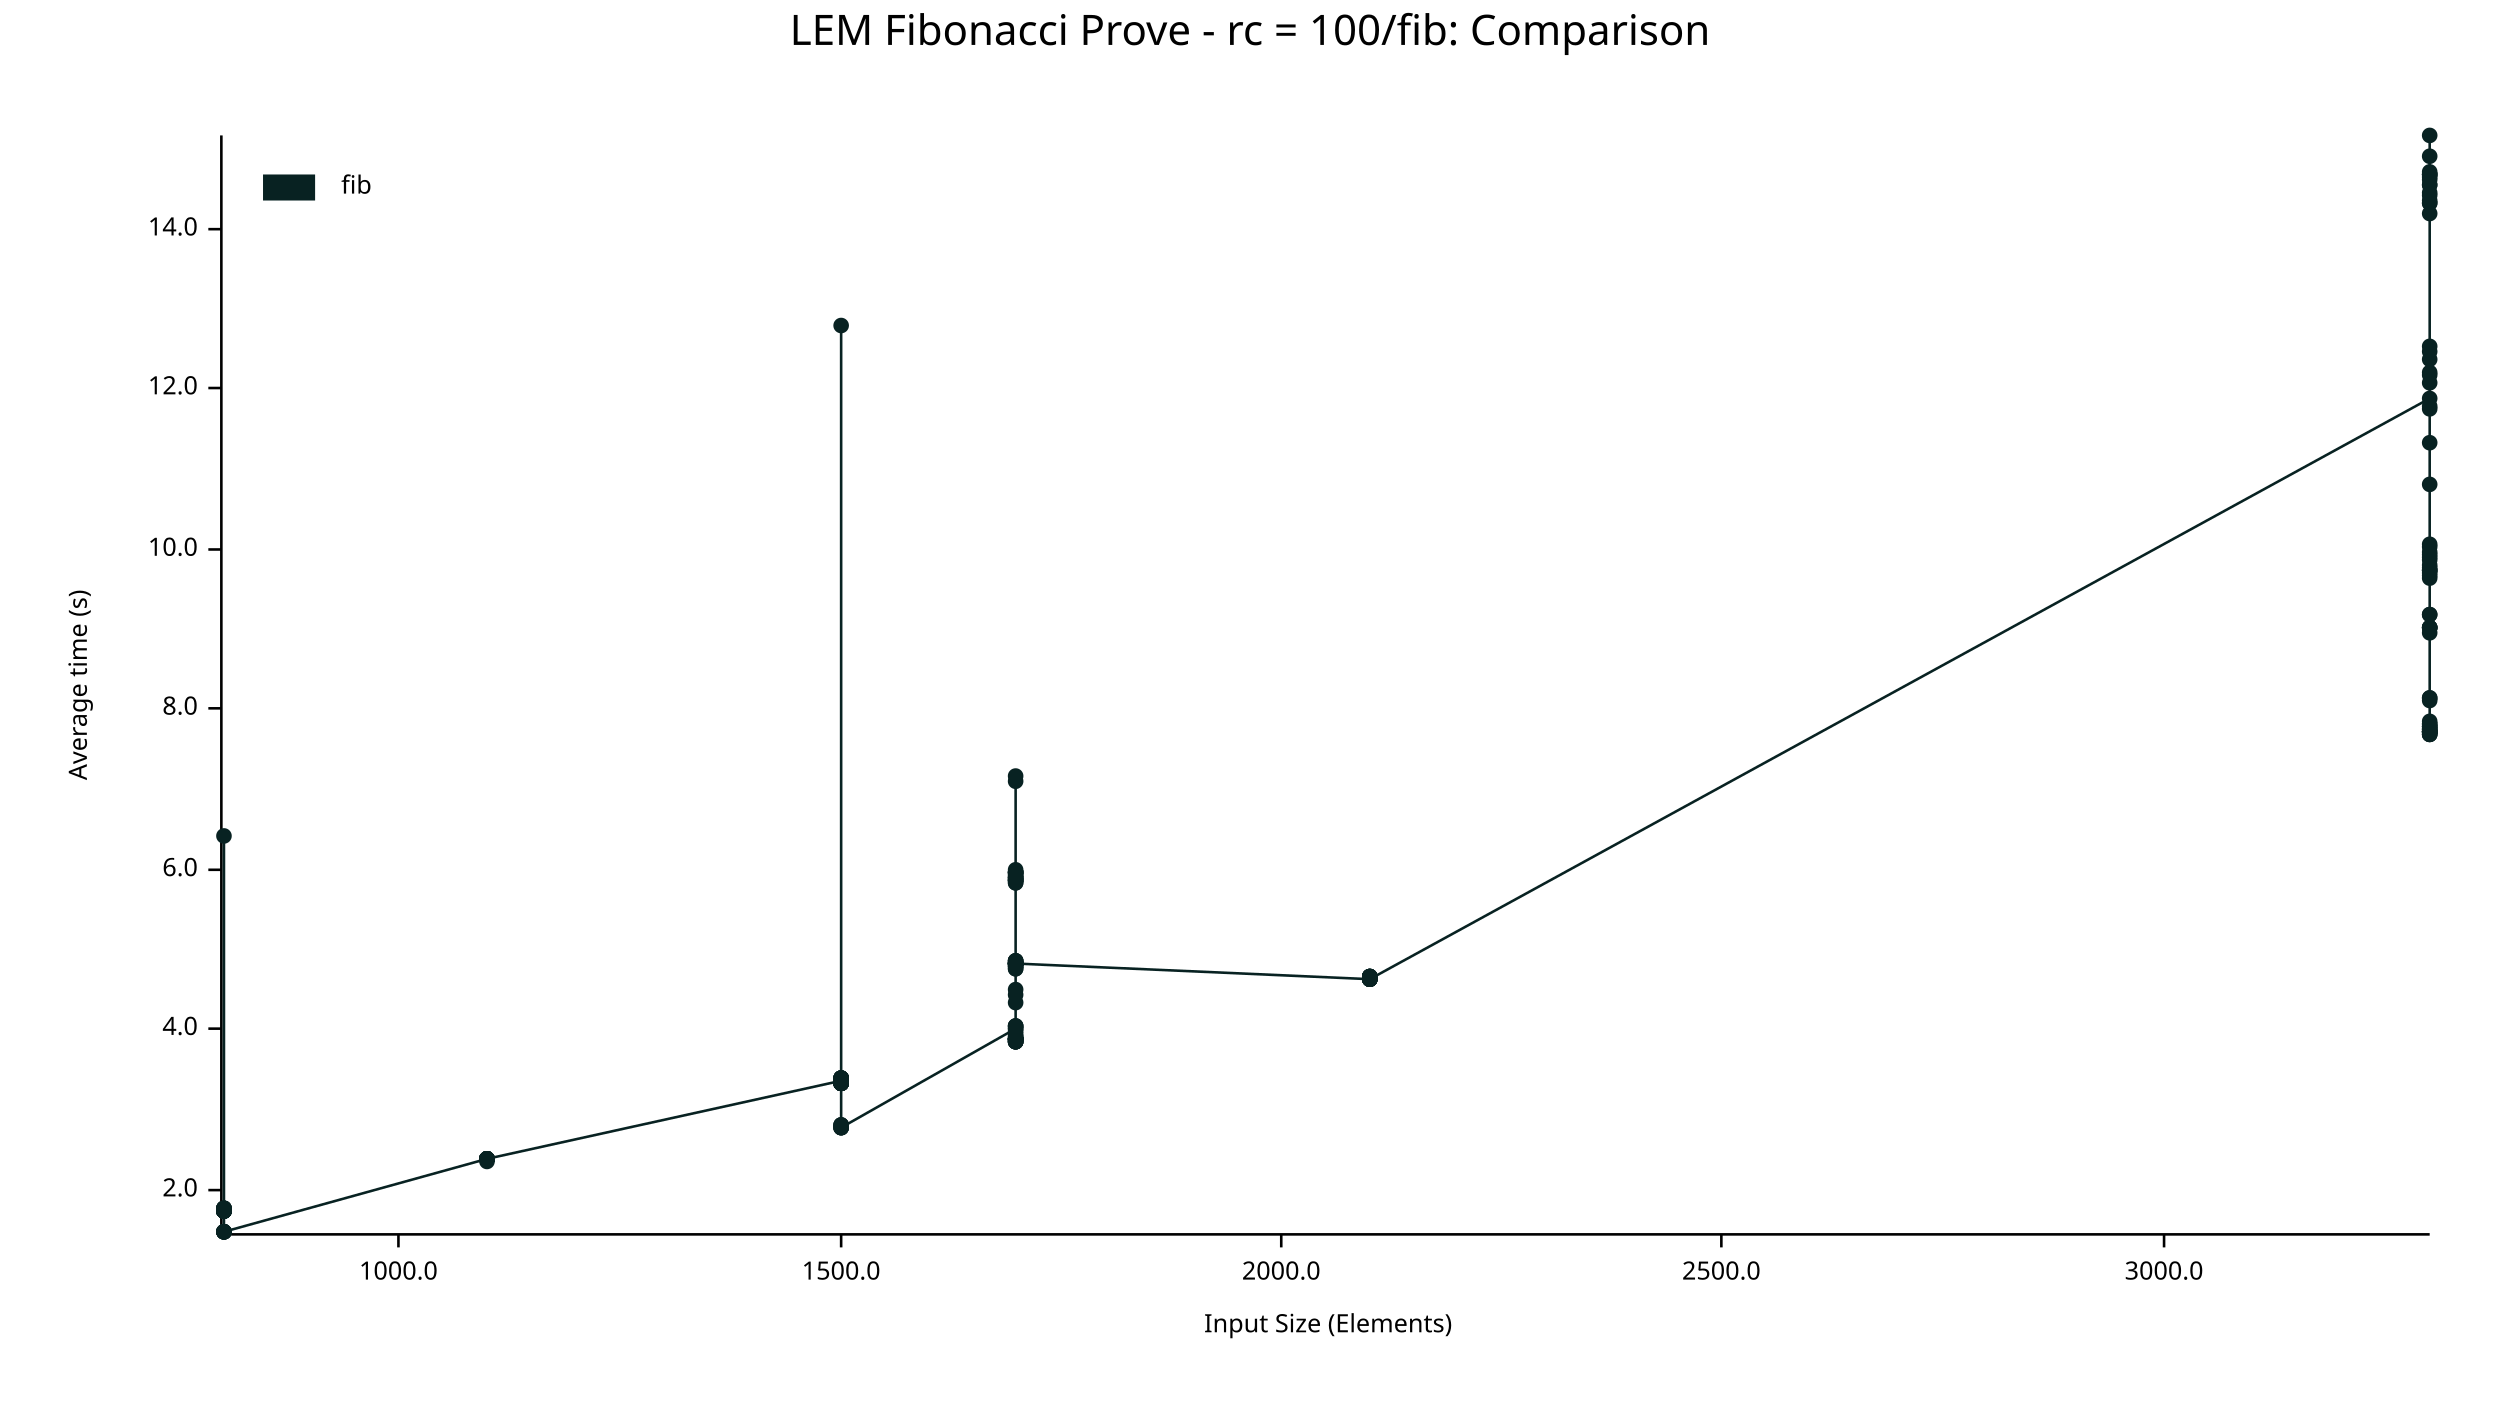
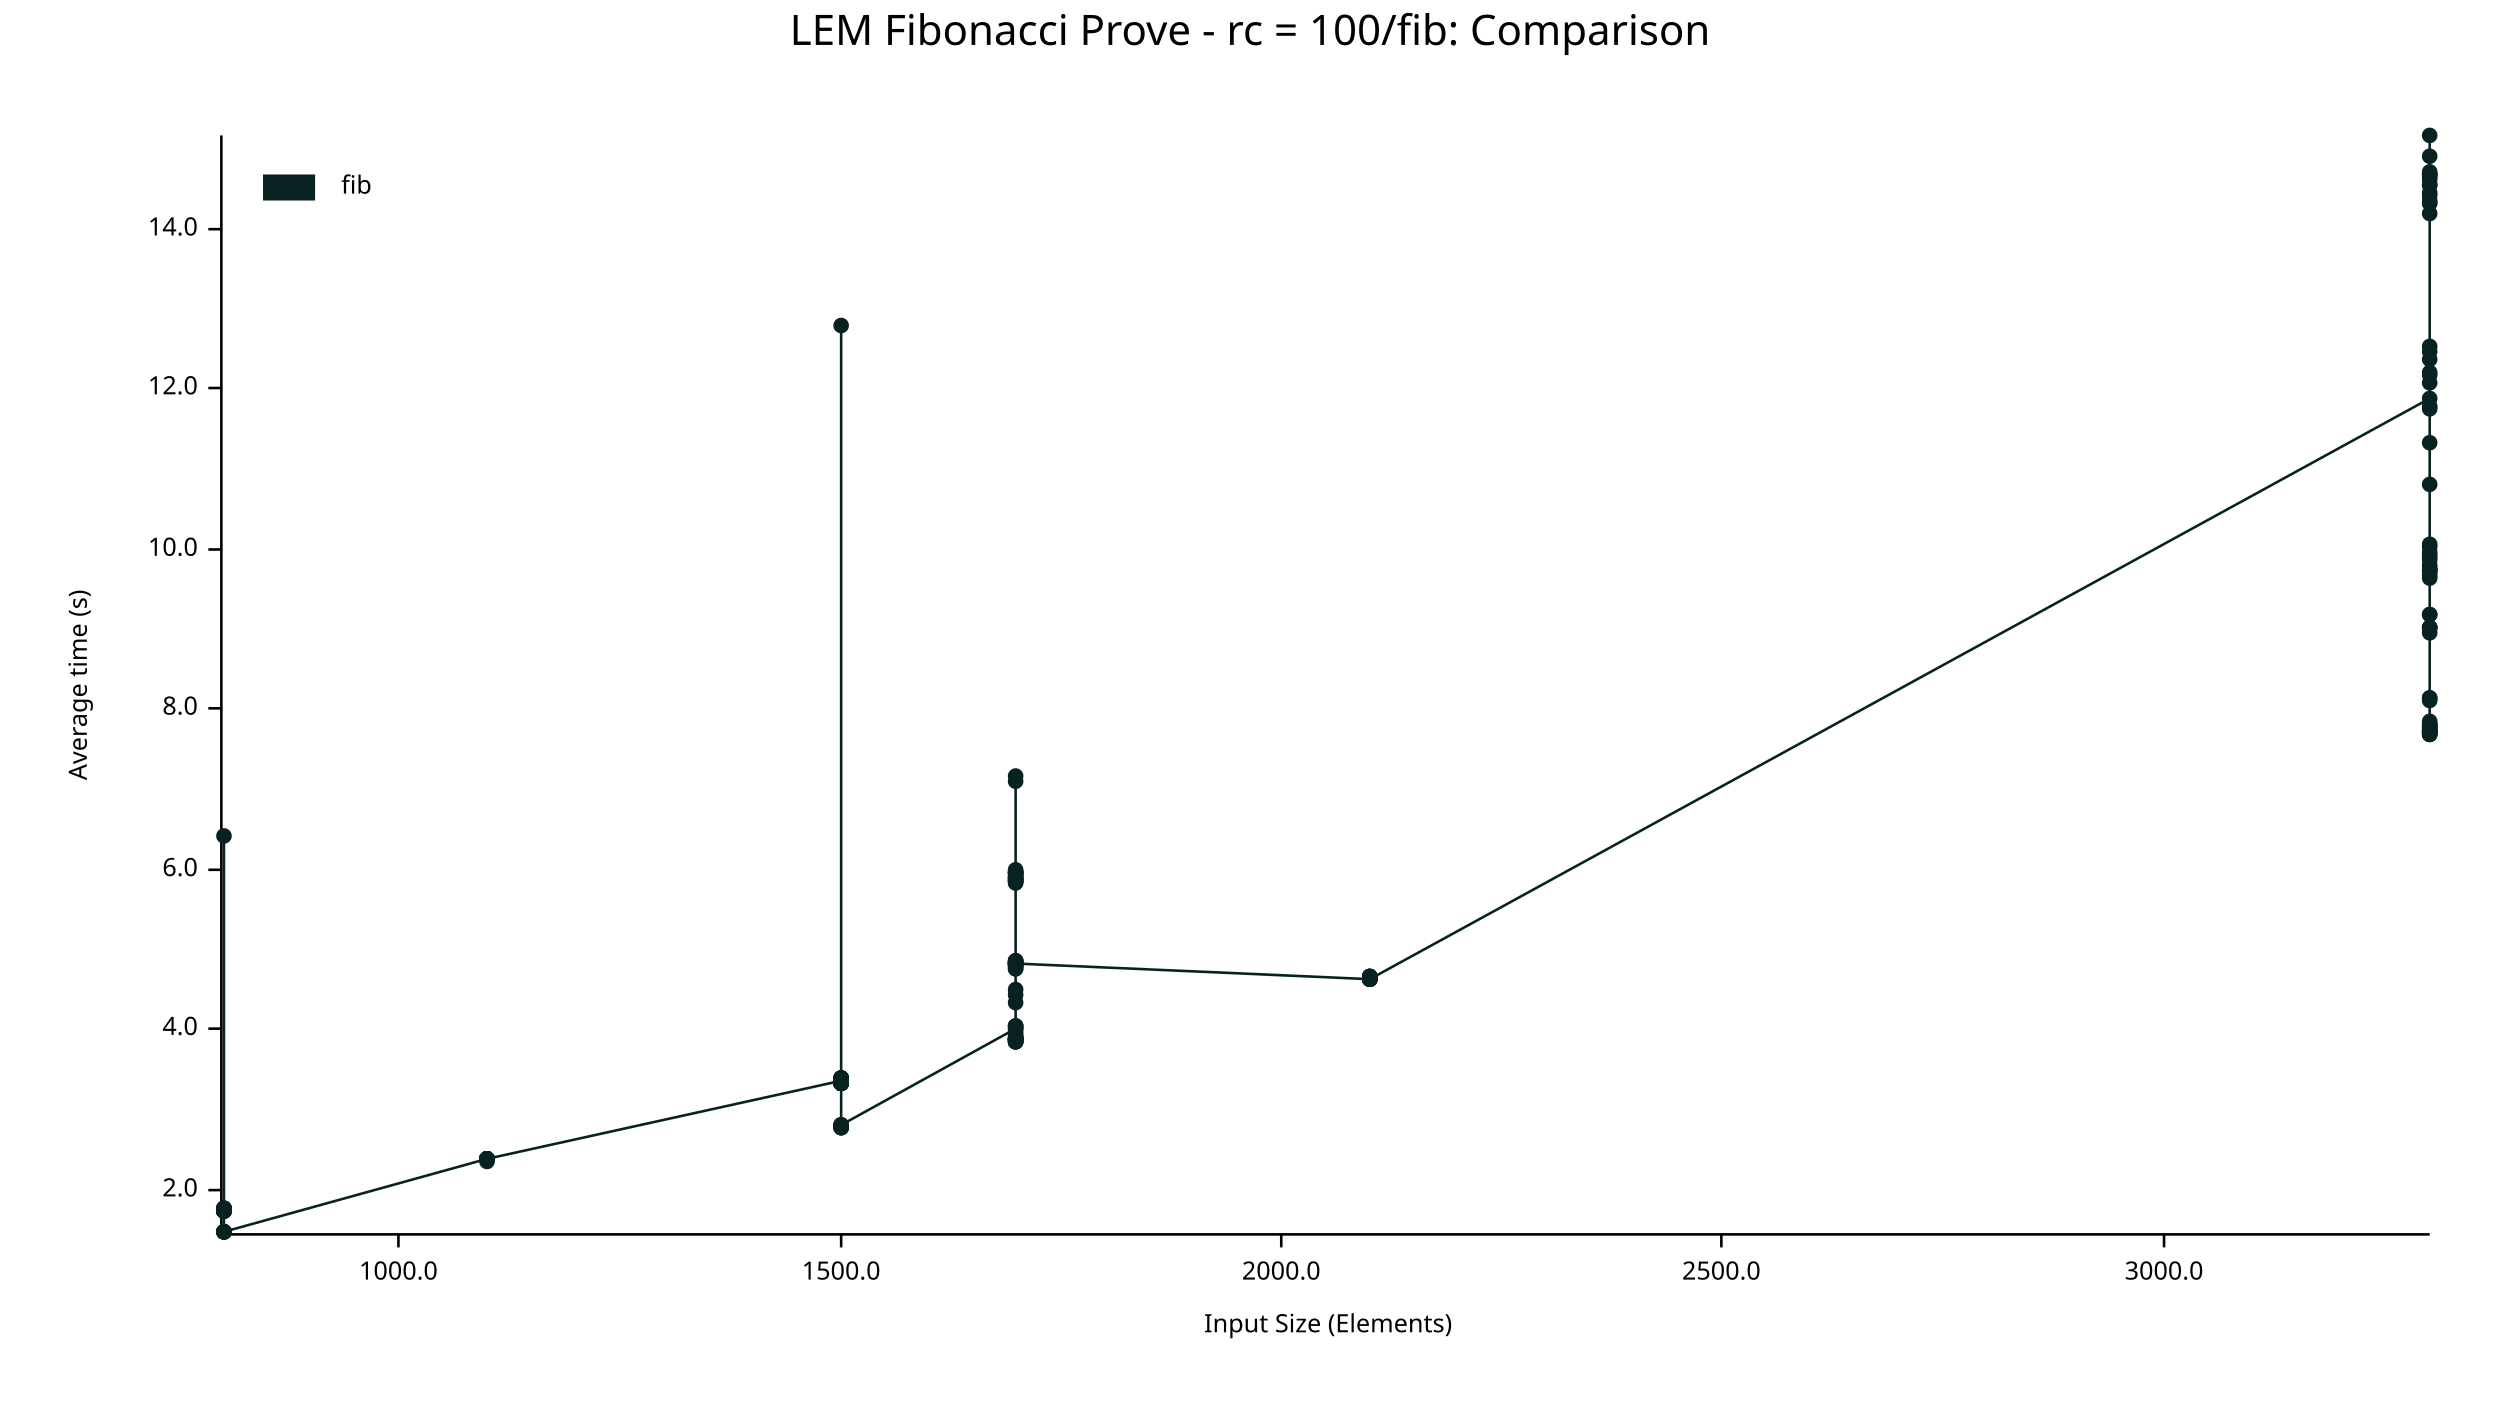
<svg xmlns="http://www.w3.org/2000/svg" width="960" height="540" viewBox="0 0 960 540">
  <text x="480" y="5" dy="0.76em" text-anchor="middle" font-family="sans-serif" font-size="16.129" opacity="1" fill="#000000">
LEM Fibonacci Prove - rc = 100/fib: Comparison
</text>
  <text x="26" y="263" dy="0.76em" text-anchor="middle" font-family="sans-serif" font-size="9.677" opacity="1" fill="#000000" transform="rotate(270, 26, 263)">
Average time (s)
</text>
  <text x="510" y="514" dy="-0.5ex" text-anchor="middle" font-family="sans-serif" font-size="9.677" opacity="1" fill="#000000">
Input Size (Elements)
</text>
  <polyline fill="none" opacity="1" stroke="#000000" stroke-width="1" points="85,52 85,473 " />
  <text x="76" y="457" dy="0.5ex" text-anchor="end" font-family="sans-serif" font-size="9.677" opacity="1" fill="#000000">
2.0
</text>
  <polyline fill="none" opacity="1" stroke="#000000" stroke-width="1" points="80,457 85,457 " />
  <text x="76" y="395" dy="0.5ex" text-anchor="end" font-family="sans-serif" font-size="9.677" opacity="1" fill="#000000">
4.0
</text>
  <polyline fill="none" opacity="1" stroke="#000000" stroke-width="1" points="80,395 85,395 " />
  <text x="76" y="334" dy="0.5ex" text-anchor="end" font-family="sans-serif" font-size="9.677" opacity="1" fill="#000000">
6.0
</text>
  <polyline fill="none" opacity="1" stroke="#000000" stroke-width="1" points="80,334 85,334 " />
  <text x="76" y="272" dy="0.5ex" text-anchor="end" font-family="sans-serif" font-size="9.677" opacity="1" fill="#000000">
8.0
</text>
  <polyline fill="none" opacity="1" stroke="#000000" stroke-width="1" points="80,272 85,272 " />
  <text x="76" y="211" dy="0.5ex" text-anchor="end" font-family="sans-serif" font-size="9.677" opacity="1" fill="#000000">
10.0
</text>
  <polyline fill="none" opacity="1" stroke="#000000" stroke-width="1" points="80,211 85,211 " />
  <text x="76" y="149" dy="0.5ex" text-anchor="end" font-family="sans-serif" font-size="9.677" opacity="1" fill="#000000">
12.0
</text>
  <polyline fill="none" opacity="1" stroke="#000000" stroke-width="1" points="80,149 85,149 " />
  <text x="76" y="88" dy="0.5ex" text-anchor="end" font-family="sans-serif" font-size="9.677" opacity="1" fill="#000000">
14.0
</text>
  <polyline fill="none" opacity="1" stroke="#000000" stroke-width="1" points="80,88 85,88 " />
  <polyline fill="none" opacity="1" stroke="#000000" stroke-width="1" points="86,474 933,474 " />
  <text x="153" y="484" dy="0.76em" text-anchor="middle" font-family="sans-serif" font-size="9.677" opacity="1" fill="#000000">
1000.0
</text>
  <polyline fill="none" opacity="1" stroke="#000000" stroke-width="1" points="153,474 153,479 " />
  <text x="323" y="484" dy="0.76em" text-anchor="middle" font-family="sans-serif" font-size="9.677" opacity="1" fill="#000000">
1500.0
</text>
  <polyline fill="none" opacity="1" stroke="#000000" stroke-width="1" points="323,474 323,479 " />
  <text x="492" y="484" dy="0.76em" text-anchor="middle" font-family="sans-serif" font-size="9.677" opacity="1" fill="#000000">
2000.0
</text>
  <polyline fill="none" opacity="1" stroke="#000000" stroke-width="1" points="492,474 492,479 " />
  <text x="661" y="484" dy="0.76em" text-anchor="middle" font-family="sans-serif" font-size="9.677" opacity="1" fill="#000000">
2500.0
</text>
  <polyline fill="none" opacity="1" stroke="#000000" stroke-width="1" points="661,474 661,479 " />
  <text x="831" y="484" dy="0.76em" text-anchor="middle" font-family="sans-serif" font-size="9.677" opacity="1" fill="#000000">
3000.0
</text>
  <polyline fill="none" opacity="1" stroke="#000000" stroke-width="1" points="831,474 831,479 " />
  <circle cx="86" cy="473" r="3" opacity="1" fill="#082222" stroke="none" stroke-width="1" />
  <circle cx="86" cy="464" r="3" opacity="1" fill="#082222" stroke="none" stroke-width="1" />
  <circle cx="86" cy="465" r="3" opacity="1" fill="#082222" stroke="none" stroke-width="1" />
  <circle cx="86" cy="465" r="3" opacity="1" fill="#082222" stroke="none" stroke-width="1" />
  <circle cx="86" cy="465" r="3" opacity="1" fill="#082222" stroke="none" stroke-width="1" />
  <circle cx="86" cy="464" r="3" opacity="1" fill="#082222" stroke="none" stroke-width="1" />
  <circle cx="86" cy="473" r="3" opacity="1" fill="#082222" stroke="none" stroke-width="1" />
  <circle cx="86" cy="465" r="3" opacity="1" fill="#082222" stroke="none" stroke-width="1" />
  <circle cx="86" cy="465" r="3" opacity="1" fill="#082222" stroke="none" stroke-width="1" />
  <circle cx="86" cy="465" r="3" opacity="1" fill="#082222" stroke="none" stroke-width="1" />
  <circle cx="86" cy="464" r="3" opacity="1" fill="#082222" stroke="none" stroke-width="1" />
  <circle cx="86" cy="465" r="3" opacity="1" fill="#082222" stroke="none" stroke-width="1" />
+   <circle cx="86" cy="473" r="3" opacity="1" fill="#082222" stroke="none" stroke-width="1" />
  <circle cx="86" cy="465" r="3" opacity="1" fill="#082222" stroke="none" stroke-width="1" />
  <circle cx="86" cy="465" r="3" opacity="1" fill="#082222" stroke="none" stroke-width="1" />
  <circle cx="86" cy="465" r="3" opacity="1" fill="#082222" stroke="none" stroke-width="1" />
  <circle cx="86" cy="321" r="3" opacity="1" fill="#082222" stroke="none" stroke-width="1" />
  <circle cx="86" cy="465" r="3" opacity="1" fill="#082222" stroke="none" stroke-width="1" />
  <circle cx="86" cy="465" r="3" opacity="1" fill="#082222" stroke="none" stroke-width="1" />
  <circle cx="86" cy="465" r="3" opacity="1" fill="#082222" stroke="none" stroke-width="1" />
  <circle cx="86" cy="465" r="3" opacity="1" fill="#082222" stroke="none" stroke-width="1" />
  <circle cx="86" cy="473" r="3" opacity="1" fill="#082222" stroke="none" stroke-width="1" />
  <circle cx="86" cy="464" r="3" opacity="1" fill="#082222" stroke="none" stroke-width="1" />
  <circle cx="86" cy="473" r="3" opacity="1" fill="#082222" stroke="none" stroke-width="1" />
  <circle cx="86" cy="465" r="3" opacity="1" fill="#082222" stroke="none" stroke-width="1" />
  <circle cx="86" cy="465" r="3" opacity="1" fill="#082222" stroke="none" stroke-width="1" />
  <circle cx="86" cy="465" r="3" opacity="1" fill="#082222" stroke="none" stroke-width="1" />
  <circle cx="86" cy="465" r="3" opacity="1" fill="#082222" stroke="none" stroke-width="1" />
  <circle cx="86" cy="465" r="3" opacity="1" fill="#082222" stroke="none" stroke-width="1" />
  <circle cx="86" cy="464" r="3" opacity="1" fill="#082222" stroke="none" stroke-width="1" />
  <circle cx="86" cy="465" r="3" opacity="1" fill="#082222" stroke="none" stroke-width="1" />
  <circle cx="86" cy="473" r="3" opacity="1" fill="#082222" stroke="none" stroke-width="1" />
  <circle cx="86" cy="465" r="3" opacity="1" fill="#082222" stroke="none" stroke-width="1" />
  <circle cx="86" cy="465" r="3" opacity="1" fill="#082222" stroke="none" stroke-width="1" />
  <circle cx="86" cy="473" r="3" opacity="1" fill="#082222" stroke="none" stroke-width="1" />
  <circle cx="86" cy="465" r="3" opacity="1" fill="#082222" stroke="none" stroke-width="1" />
  <circle cx="86" cy="473" r="3" opacity="1" fill="#082222" stroke="none" stroke-width="1" />
  <circle cx="187" cy="445" r="3" opacity="1" fill="#082222" stroke="none" stroke-width="1" />
  <circle cx="187" cy="445" r="3" opacity="1" fill="#082222" stroke="none" stroke-width="1" />
  <circle cx="187" cy="445" r="3" opacity="1" fill="#082222" stroke="none" stroke-width="1" />
  <circle cx="187" cy="445" r="3" opacity="1" fill="#082222" stroke="none" stroke-width="1" />
  <circle cx="187" cy="445" r="3" opacity="1" fill="#082222" stroke="none" stroke-width="1" />
  <circle cx="187" cy="445" r="3" opacity="1" fill="#082222" stroke="none" stroke-width="1" />
  <circle cx="187" cy="446" r="3" opacity="1" fill="#082222" stroke="none" stroke-width="1" />
  <circle cx="187" cy="445" r="3" opacity="1" fill="#082222" stroke="none" stroke-width="1" />
  <circle cx="187" cy="445" r="3" opacity="1" fill="#082222" stroke="none" stroke-width="1" />
  <circle cx="187" cy="445" r="3" opacity="1" fill="#082222" stroke="none" stroke-width="1" />
  <circle cx="187" cy="445" r="3" opacity="1" fill="#082222" stroke="none" stroke-width="1" />
  <circle cx="187" cy="445" r="3" opacity="1" fill="#082222" stroke="none" stroke-width="1" />
  <circle cx="187" cy="445" r="3" opacity="1" fill="#082222" stroke="none" stroke-width="1" />
  <circle cx="187" cy="445" r="3" opacity="1" fill="#082222" stroke="none" stroke-width="1" />
  <circle cx="187" cy="445" r="3" opacity="1" fill="#082222" stroke="none" stroke-width="1" />
  <circle cx="187" cy="445" r="3" opacity="1" fill="#082222" stroke="none" stroke-width="1" />
  <circle cx="323" cy="415" r="3" opacity="1" fill="#082222" stroke="none" stroke-width="1" />
  <circle cx="323" cy="415" r="3" opacity="1" fill="#082222" stroke="none" stroke-width="1" />
  <circle cx="323" cy="416" r="3" opacity="1" fill="#082222" stroke="none" stroke-width="1" />
  <circle cx="323" cy="433" r="3" opacity="1" fill="#082222" stroke="none" stroke-width="1" />
  <circle cx="323" cy="416" r="3" opacity="1" fill="#082222" stroke="none" stroke-width="1" />
  <circle cx="323" cy="416" r="3" opacity="1" fill="#082222" stroke="none" stroke-width="1" />
  <circle cx="323" cy="432" r="3" opacity="1" fill="#082222" stroke="none" stroke-width="1" />
  <circle cx="323" cy="416" r="3" opacity="1" fill="#082222" stroke="none" stroke-width="1" />
  <circle cx="323" cy="432" r="3" opacity="1" fill="#082222" stroke="none" stroke-width="1" />
  <circle cx="323" cy="415" r="3" opacity="1" fill="#082222" stroke="none" stroke-width="1" />
  <circle cx="323" cy="414" r="3" opacity="1" fill="#082222" stroke="none" stroke-width="1" />
  <circle cx="323" cy="414" r="3" opacity="1" fill="#082222" stroke="none" stroke-width="1" />
  <circle cx="323" cy="125" r="3" opacity="1" fill="#082222" stroke="none" stroke-width="1" />
  <circle cx="323" cy="416" r="3" opacity="1" fill="#082222" stroke="none" stroke-width="1" />
+   <circle cx="323" cy="433" r="3" opacity="1" fill="#082222" stroke="none" stroke-width="1" />
  <circle cx="323" cy="433" r="3" opacity="1" fill="#082222" stroke="none" stroke-width="1" />
  <circle cx="323" cy="432" r="3" opacity="1" fill="#082222" stroke="none" stroke-width="1" />
  <circle cx="323" cy="415" r="3" opacity="1" fill="#082222" stroke="none" stroke-width="1" />
  <circle cx="323" cy="416" r="3" opacity="1" fill="#082222" stroke="none" stroke-width="1" />
  <circle cx="323" cy="414" r="3" opacity="1" fill="#082222" stroke="none" stroke-width="1" />
  <circle cx="323" cy="415" r="3" opacity="1" fill="#082222" stroke="none" stroke-width="1" />
  <circle cx="323" cy="414" r="3" opacity="1" fill="#082222" stroke="none" stroke-width="1" />
  <circle cx="323" cy="415" r="3" opacity="1" fill="#082222" stroke="none" stroke-width="1" />
  <circle cx="323" cy="414" r="3" opacity="1" fill="#082222" stroke="none" stroke-width="1" />
  <circle cx="323" cy="433" r="3" opacity="1" fill="#082222" stroke="none" stroke-width="1" />
  <circle cx="323" cy="416" r="3" opacity="1" fill="#082222" stroke="none" stroke-width="1" />
  <circle cx="323" cy="416" r="3" opacity="1" fill="#082222" stroke="none" stroke-width="1" />
  <circle cx="323" cy="415" r="3" opacity="1" fill="#082222" stroke="none" stroke-width="1" />
  <circle cx="323" cy="416" r="3" opacity="1" fill="#082222" stroke="none" stroke-width="1" />
  <circle cx="323" cy="414" r="3" opacity="1" fill="#082222" stroke="none" stroke-width="1" />
  <circle cx="323" cy="414" r="3" opacity="1" fill="#082222" stroke="none" stroke-width="1" />
  <circle cx="323" cy="415" r="3" opacity="1" fill="#082222" stroke="none" stroke-width="1" />
  <circle cx="323" cy="415" r="3" opacity="1" fill="#082222" stroke="none" stroke-width="1" />
  <circle cx="323" cy="415" r="3" opacity="1" fill="#082222" stroke="none" stroke-width="1" />
  <circle cx="323" cy="415" r="3" opacity="1" fill="#082222" stroke="none" stroke-width="1" />
  <circle cx="323" cy="416" r="3" opacity="1" fill="#082222" stroke="none" stroke-width="1" />
-   <circle cx="323" cy="433" r="3" opacity="1" fill="#082222" stroke="none" stroke-width="1" />
+   <circle cx="323" cy="432" r="3" opacity="1" fill="#082222" stroke="none" stroke-width="1" />
  <circle cx="390" cy="395" r="3" opacity="1" fill="#082222" stroke="none" stroke-width="1" />
  <circle cx="390" cy="370" r="3" opacity="1" fill="#082222" stroke="none" stroke-width="1" />
  <circle cx="390" cy="399" r="3" opacity="1" fill="#082222" stroke="none" stroke-width="1" />
  <circle cx="390" cy="369" r="3" opacity="1" fill="#082222" stroke="none" stroke-width="1" />
  <circle cx="390" cy="372" r="3" opacity="1" fill="#082222" stroke="none" stroke-width="1" />
  <circle cx="390" cy="338" r="3" opacity="1" fill="#082222" stroke="none" stroke-width="1" />
  <circle cx="390" cy="335" r="3" opacity="1" fill="#082222" stroke="none" stroke-width="1" />
  <circle cx="390" cy="335" r="3" opacity="1" fill="#082222" stroke="none" stroke-width="1" />
  <circle cx="390" cy="370" r="3" opacity="1" fill="#082222" stroke="none" stroke-width="1" />
  <circle cx="390" cy="400" r="3" opacity="1" fill="#082222" stroke="none" stroke-width="1" />
  <circle cx="390" cy="338" r="3" opacity="1" fill="#082222" stroke="none" stroke-width="1" />
  <circle cx="390" cy="335" r="3" opacity="1" fill="#082222" stroke="none" stroke-width="1" />
  <circle cx="390" cy="337" r="3" opacity="1" fill="#082222" stroke="none" stroke-width="1" />
  <circle cx="390" cy="338" r="3" opacity="1" fill="#082222" stroke="none" stroke-width="1" />
  <circle cx="390" cy="399" r="3" opacity="1" fill="#082222" stroke="none" stroke-width="1" />
  <circle cx="390" cy="385" r="3" opacity="1" fill="#082222" stroke="none" stroke-width="1" />
  <circle cx="390" cy="339" r="3" opacity="1" fill="#082222" stroke="none" stroke-width="1" />
  <circle cx="390" cy="369" r="3" opacity="1" fill="#082222" stroke="none" stroke-width="1" />
  <circle cx="390" cy="399" r="3" opacity="1" fill="#082222" stroke="none" stroke-width="1" />
  <circle cx="390" cy="380" r="3" opacity="1" fill="#082222" stroke="none" stroke-width="1" />
  <circle cx="390" cy="371" r="3" opacity="1" fill="#082222" stroke="none" stroke-width="1" />
  <circle cx="390" cy="337" r="3" opacity="1" fill="#082222" stroke="none" stroke-width="1" />
  <circle cx="390" cy="400" r="3" opacity="1" fill="#082222" stroke="none" stroke-width="1" />
  <circle cx="390" cy="400" r="3" opacity="1" fill="#082222" stroke="none" stroke-width="1" />
  <circle cx="390" cy="336" r="3" opacity="1" fill="#082222" stroke="none" stroke-width="1" />
  <circle cx="390" cy="370" r="3" opacity="1" fill="#082222" stroke="none" stroke-width="1" />
  <circle cx="390" cy="369" r="3" opacity="1" fill="#082222" stroke="none" stroke-width="1" />
  <circle cx="390" cy="370" r="3" opacity="1" fill="#082222" stroke="none" stroke-width="1" />
  <circle cx="390" cy="399" r="3" opacity="1" fill="#082222" stroke="none" stroke-width="1" />
  <circle cx="390" cy="399" r="3" opacity="1" fill="#082222" stroke="none" stroke-width="1" />
  <circle cx="390" cy="399" r="3" opacity="1" fill="#082222" stroke="none" stroke-width="1" />
  <circle cx="390" cy="370" r="3" opacity="1" fill="#082222" stroke="none" stroke-width="1" />
  <circle cx="390" cy="372" r="3" opacity="1" fill="#082222" stroke="none" stroke-width="1" />
  <circle cx="390" cy="399" r="3" opacity="1" fill="#082222" stroke="none" stroke-width="1" />
  <circle cx="390" cy="298" r="3" opacity="1" fill="#082222" stroke="none" stroke-width="1" />
  <circle cx="390" cy="398" r="3" opacity="1" fill="#082222" stroke="none" stroke-width="1" />
  <circle cx="390" cy="300" r="3" opacity="1" fill="#082222" stroke="none" stroke-width="1" />
  <circle cx="390" cy="394" r="3" opacity="1" fill="#082222" stroke="none" stroke-width="1" />
  <circle cx="390" cy="370" r="3" opacity="1" fill="#082222" stroke="none" stroke-width="1" />
  <circle cx="390" cy="337" r="3" opacity="1" fill="#082222" stroke="none" stroke-width="1" />
  <circle cx="390" cy="394" r="3" opacity="1" fill="#082222" stroke="none" stroke-width="1" />
  <circle cx="390" cy="337" r="3" opacity="1" fill="#082222" stroke="none" stroke-width="1" />
  <circle cx="390" cy="370" r="3" opacity="1" fill="#082222" stroke="none" stroke-width="1" />
  <circle cx="390" cy="399" r="3" opacity="1" fill="#082222" stroke="none" stroke-width="1" />
  <circle cx="390" cy="334" r="3" opacity="1" fill="#082222" stroke="none" stroke-width="1" />
  <circle cx="390" cy="338" r="3" opacity="1" fill="#082222" stroke="none" stroke-width="1" />
  <circle cx="390" cy="370" r="3" opacity="1" fill="#082222" stroke="none" stroke-width="1" />
  <circle cx="390" cy="335" r="3" opacity="1" fill="#082222" stroke="none" stroke-width="1" />
  <circle cx="390" cy="399" r="3" opacity="1" fill="#082222" stroke="none" stroke-width="1" />
  <circle cx="390" cy="370" r="3" opacity="1" fill="#082222" stroke="none" stroke-width="1" />
  <circle cx="390" cy="336" r="3" opacity="1" fill="#082222" stroke="none" stroke-width="1" />
  <circle cx="390" cy="335" r="3" opacity="1" fill="#082222" stroke="none" stroke-width="1" />
  <circle cx="390" cy="338" r="3" opacity="1" fill="#082222" stroke="none" stroke-width="1" />
  <circle cx="390" cy="396" r="3" opacity="1" fill="#082222" stroke="none" stroke-width="1" />
  <circle cx="390" cy="339" r="3" opacity="1" fill="#082222" stroke="none" stroke-width="1" />
  <circle cx="390" cy="400" r="3" opacity="1" fill="#082222" stroke="none" stroke-width="1" />
  <circle cx="390" cy="371" r="3" opacity="1" fill="#082222" stroke="none" stroke-width="1" />
  <circle cx="390" cy="399" r="3" opacity="1" fill="#082222" stroke="none" stroke-width="1" />
  <circle cx="390" cy="370" r="3" opacity="1" fill="#082222" stroke="none" stroke-width="1" />
  <circle cx="390" cy="398" r="3" opacity="1" fill="#082222" stroke="none" stroke-width="1" />
  <circle cx="390" cy="371" r="3" opacity="1" fill="#082222" stroke="none" stroke-width="1" />
  <circle cx="390" cy="397" r="3" opacity="1" fill="#082222" stroke="none" stroke-width="1" />
  <circle cx="390" cy="400" r="3" opacity="1" fill="#082222" stroke="none" stroke-width="1" />
  <circle cx="390" cy="395" r="3" opacity="1" fill="#082222" stroke="none" stroke-width="1" />
  <circle cx="390" cy="394" r="3" opacity="1" fill="#082222" stroke="none" stroke-width="1" />
  <circle cx="390" cy="399" r="3" opacity="1" fill="#082222" stroke="none" stroke-width="1" />
  <circle cx="390" cy="382" r="3" opacity="1" fill="#082222" stroke="none" stroke-width="1" />
  <circle cx="390" cy="400" r="3" opacity="1" fill="#082222" stroke="none" stroke-width="1" />
  <circle cx="390" cy="369" r="3" opacity="1" fill="#082222" stroke="none" stroke-width="1" />
  <circle cx="390" cy="370" r="3" opacity="1" fill="#082222" stroke="none" stroke-width="1" />
  <circle cx="526" cy="376" r="3" opacity="1" fill="#082222" stroke="none" stroke-width="1" />
  <circle cx="526" cy="376" r="3" opacity="1" fill="#082222" stroke="none" stroke-width="1" />
  <circle cx="526" cy="376" r="3" opacity="1" fill="#082222" stroke="none" stroke-width="1" />
  <circle cx="526" cy="376" r="3" opacity="1" fill="#082222" stroke="none" stroke-width="1" />
  <circle cx="526" cy="375" r="3" opacity="1" fill="#082222" stroke="none" stroke-width="1" />
  <circle cx="526" cy="375" r="3" opacity="1" fill="#082222" stroke="none" stroke-width="1" />
  <circle cx="526" cy="375" r="3" opacity="1" fill="#082222" stroke="none" stroke-width="1" />
  <circle cx="526" cy="376" r="3" opacity="1" fill="#082222" stroke="none" stroke-width="1" />
  <circle cx="526" cy="375" r="3" opacity="1" fill="#082222" stroke="none" stroke-width="1" />
  <circle cx="526" cy="375" r="3" opacity="1" fill="#082222" stroke="none" stroke-width="1" />
  <circle cx="526" cy="376" r="3" opacity="1" fill="#082222" stroke="none" stroke-width="1" />
  <circle cx="526" cy="375" r="3" opacity="1" fill="#082222" stroke="none" stroke-width="1" />
  <circle cx="526" cy="376" r="3" opacity="1" fill="#082222" stroke="none" stroke-width="1" />
  <circle cx="526" cy="375" r="3" opacity="1" fill="#082222" stroke="none" stroke-width="1" />
  <circle cx="526" cy="376" r="3" opacity="1" fill="#082222" stroke="none" stroke-width="1" />
  <circle cx="526" cy="376" r="3" opacity="1" fill="#082222" stroke="none" stroke-width="1" />
  <circle cx="933" cy="153" r="3" opacity="1" fill="#082222" stroke="none" stroke-width="1" />
  <circle cx="933" cy="241" r="3" opacity="1" fill="#082222" stroke="none" stroke-width="1" />
  <circle cx="933" cy="67" r="3" opacity="1" fill="#082222" stroke="none" stroke-width="1" />
  <circle cx="933" cy="281" r="3" opacity="1" fill="#082222" stroke="none" stroke-width="1" />
  <circle cx="933" cy="281" r="3" opacity="1" fill="#082222" stroke="none" stroke-width="1" />
  <circle cx="933" cy="241" r="3" opacity="1" fill="#082222" stroke="none" stroke-width="1" />
  <circle cx="933" cy="278" r="3" opacity="1" fill="#082222" stroke="none" stroke-width="1" />
  <circle cx="933" cy="279" r="3" opacity="1" fill="#082222" stroke="none" stroke-width="1" />
  <circle cx="933" cy="280" r="3" opacity="1" fill="#082222" stroke="none" stroke-width="1" />
  <circle cx="933" cy="219" r="3" opacity="1" fill="#082222" stroke="none" stroke-width="1" />
  <circle cx="933" cy="269" r="3" opacity="1" fill="#082222" stroke="none" stroke-width="1" />
  <circle cx="933" cy="135" r="3" opacity="1" fill="#082222" stroke="none" stroke-width="1" />
  <circle cx="933" cy="281" r="3" opacity="1" fill="#082222" stroke="none" stroke-width="1" />
  <circle cx="933" cy="219" r="3" opacity="1" fill="#082222" stroke="none" stroke-width="1" />
  <circle cx="933" cy="214" r="3" opacity="1" fill="#082222" stroke="none" stroke-width="1" />
  <circle cx="933" cy="243" r="3" opacity="1" fill="#082222" stroke="none" stroke-width="1" />
  <circle cx="933" cy="212" r="3" opacity="1" fill="#082222" stroke="none" stroke-width="1" />
  <circle cx="933" cy="280" r="3" opacity="1" fill="#082222" stroke="none" stroke-width="1" />
  <circle cx="933" cy="78" r="3" opacity="1" fill="#082222" stroke="none" stroke-width="1" />
  <circle cx="933" cy="209" r="3" opacity="1" fill="#082222" stroke="none" stroke-width="1" />
  <circle cx="933" cy="236" r="3" opacity="1" fill="#082222" stroke="none" stroke-width="1" />
  <circle cx="933" cy="133" r="3" opacity="1" fill="#082222" stroke="none" stroke-width="1" />
  <circle cx="933" cy="69" r="3" opacity="1" fill="#082222" stroke="none" stroke-width="1" />
  <circle cx="933" cy="52" r="3" opacity="1" fill="#082222" stroke="none" stroke-width="1" />
  <circle cx="933" cy="74" r="3" opacity="1" fill="#082222" stroke="none" stroke-width="1" />
  <circle cx="933" cy="282" r="3" opacity="1" fill="#082222" stroke="none" stroke-width="1" />
  <circle cx="933" cy="221" r="3" opacity="1" fill="#082222" stroke="none" stroke-width="1" />
  <circle cx="933" cy="268" r="3" opacity="1" fill="#082222" stroke="none" stroke-width="1" />
  <circle cx="933" cy="82" r="3" opacity="1" fill="#082222" stroke="none" stroke-width="1" />
  <circle cx="933" cy="281" r="3" opacity="1" fill="#082222" stroke="none" stroke-width="1" />
  <circle cx="933" cy="77" r="3" opacity="1" fill="#082222" stroke="none" stroke-width="1" />
  <circle cx="933" cy="66" r="3" opacity="1" fill="#082222" stroke="none" stroke-width="1" />
  <circle cx="933" cy="157" r="3" opacity="1" fill="#082222" stroke="none" stroke-width="1" />
  <circle cx="933" cy="282" r="3" opacity="1" fill="#082222" stroke="none" stroke-width="1" />
  <circle cx="933" cy="147" r="3" opacity="1" fill="#082222" stroke="none" stroke-width="1" />
  <circle cx="933" cy="218" r="3" opacity="1" fill="#082222" stroke="none" stroke-width="1" />
  <circle cx="933" cy="217" r="3" opacity="1" fill="#082222" stroke="none" stroke-width="1" />
  <circle cx="933" cy="241" r="3" opacity="1" fill="#082222" stroke="none" stroke-width="1" />
  <circle cx="933" cy="279" r="3" opacity="1" fill="#082222" stroke="none" stroke-width="1" />
  <circle cx="933" cy="277" r="3" opacity="1" fill="#082222" stroke="none" stroke-width="1" />
  <circle cx="933" cy="170" r="3" opacity="1" fill="#082222" stroke="none" stroke-width="1" />
  <circle cx="933" cy="75" r="3" opacity="1" fill="#082222" stroke="none" stroke-width="1" />
  <circle cx="933" cy="279" r="3" opacity="1" fill="#082222" stroke="none" stroke-width="1" />
  <circle cx="933" cy="213" r="3" opacity="1" fill="#082222" stroke="none" stroke-width="1" />
  <circle cx="933" cy="143" r="3" opacity="1" fill="#082222" stroke="none" stroke-width="1" />
  <circle cx="933" cy="67" r="3" opacity="1" fill="#082222" stroke="none" stroke-width="1" />
  <circle cx="933" cy="219" r="3" opacity="1" fill="#082222" stroke="none" stroke-width="1" />
  <circle cx="933" cy="241" r="3" opacity="1" fill="#082222" stroke="none" stroke-width="1" />
  <circle cx="933" cy="67" r="3" opacity="1" fill="#082222" stroke="none" stroke-width="1" />
  <circle cx="933" cy="278" r="3" opacity="1" fill="#082222" stroke="none" stroke-width="1" />
  <circle cx="933" cy="268" r="3" opacity="1" fill="#082222" stroke="none" stroke-width="1" />
  <circle cx="933" cy="71" r="3" opacity="1" fill="#082222" stroke="none" stroke-width="1" />
  <circle cx="933" cy="156" r="3" opacity="1" fill="#082222" stroke="none" stroke-width="1" />
  <circle cx="933" cy="71" r="3" opacity="1" fill="#082222" stroke="none" stroke-width="1" />
  <circle cx="933" cy="281" r="3" opacity="1" fill="#082222" stroke="none" stroke-width="1" />
  <circle cx="933" cy="281" r="3" opacity="1" fill="#082222" stroke="none" stroke-width="1" />
  <circle cx="933" cy="78" r="3" opacity="1" fill="#082222" stroke="none" stroke-width="1" />
  <circle cx="933" cy="215" r="3" opacity="1" fill="#082222" stroke="none" stroke-width="1" />
  <circle cx="933" cy="186" r="3" opacity="1" fill="#082222" stroke="none" stroke-width="1" />
  <circle cx="933" cy="280" r="3" opacity="1" fill="#082222" stroke="none" stroke-width="1" />
  <circle cx="933" cy="220" r="3" opacity="1" fill="#082222" stroke="none" stroke-width="1" />
  <circle cx="933" cy="282" r="3" opacity="1" fill="#082222" stroke="none" stroke-width="1" />
  <circle cx="933" cy="236" r="3" opacity="1" fill="#082222" stroke="none" stroke-width="1" />
  <circle cx="933" cy="68" r="3" opacity="1" fill="#082222" stroke="none" stroke-width="1" />
  <circle cx="933" cy="138" r="3" opacity="1" fill="#082222" stroke="none" stroke-width="1" />
  <circle cx="933" cy="210" r="3" opacity="1" fill="#082222" stroke="none" stroke-width="1" />
  <circle cx="933" cy="281" r="3" opacity="1" fill="#082222" stroke="none" stroke-width="1" />
  <circle cx="933" cy="144" r="3" opacity="1" fill="#082222" stroke="none" stroke-width="1" />
  <circle cx="933" cy="222" r="3" opacity="1" fill="#082222" stroke="none" stroke-width="1" />
  <circle cx="933" cy="60" r="3" opacity="1" fill="#082222" stroke="none" stroke-width="1" />
-   <polyline fill="none" opacity="1" stroke="#082222" stroke-width="1" points="86,473 86,464 86,465 86,465 86,465 86,464 86,473 86,465 86,465 86,465 86,464 86,465 86,465 86,465 86,465 86,321 86,465 86,465 86,465 86,465 86,473 86,464 86,473 86,465 86,465 86,465 86,465 86,465 86,464 86,465 86,473 86,465 86,465 86,473 86,465 86,473 187,445 187,445 187,445 187,445 187,445 187,445 187,446 187,445 187,445 187,445 187,445 187,445 187,445 187,445 187,445 187,445 323,415 323,415 323,416 323,433 323,416 323,416 323,432 323,416 323,432 323,415 323,414 323,414 323,125 323,416 323,433 323,432 323,415 323,416 323,414 323,415 323,414 323,415 323,414 323,433 323,416 323,416 323,415 323,416 323,414 323,414 323,415 323,415 323,415 323,415 323,416 323,433 390,395 390,370 390,399 390,369 390,372 390,338 390,335 390,335 390,370 390,400 390,338 390,335 390,337 390,338 390,399 390,385 390,339 390,369 390,399 390,380 390,371 390,337 390,400 390,400 390,336 390,370 390,369 390,370 390,399 390,399 390,399 390,370 390,372 390,399 390,298 390,398 390,300 390,394 390,370 390,337 390,394 390,337 390,370 390,399 390,334 390,338 390,370 390,335 390,399 390,370 390,336 390,335 390,338 390,396 390,339 390,400 390,371 390,399 390,370 390,398 390,371 390,397 390,400 390,395 390,394 390,399 390,382 390,400 390,369 390,370 526,376 526,376 526,376 526,376 526,375 526,375 526,375 526,376 526,375 526,375 526,376 526,375 526,376 526,375 526,376 526,376 933,153 933,241 933,67 933,281 933,281 933,241 933,278 933,279 933,280 933,219 933,269 933,135 933,281 933,219 933,214 933,243 933,212 933,280 933,78 933,209 933,236 933,133 933,69 933,52 933,74 933,282 933,221 933,268 933,82 933,281 933,77 933,66 933,157 933,282 933,147 933,218 933,217 933,241 933,279 933,277 933,170 933,75 933,279 933,213 933,143 933,67 933,219 933,241 933,67 933,278 933,268 933,71 933,156 933,71 933,281 933,281 933,78 933,215 933,186 933,280 933,220 933,282 933,236 933,68 933,138 933,210 933,281 933,144 933,222 933,60 " />
+   <polyline fill="none" opacity="1" stroke="#082222" stroke-width="1" points="86,473 86,464 86,465 86,465 86,465 86,464 86,473 86,465 86,465 86,465 86,464 86,465 86,473 86,465 86,465 86,465 86,321 86,465 86,465 86,465 86,465 86,473 86,464 86,473 86,465 86,465 86,465 86,465 86,465 86,464 86,465 86,473 86,465 86,465 86,473 86,465 86,473 187,445 187,445 187,445 187,445 187,445 187,445 187,446 187,445 187,445 187,445 187,445 187,445 187,445 187,445 187,445 187,445 323,415 323,415 323,416 323,433 323,416 323,416 323,432 323,416 323,432 323,415 323,414 323,414 323,125 323,416 323,433 323,433 323,432 323,415 323,416 323,414 323,415 323,414 323,415 323,414 323,433 323,416 323,416 323,415 323,416 323,414 323,414 323,415 323,415 323,415 323,415 323,416 323,432 390,395 390,370 390,399 390,369 390,372 390,338 390,335 390,335 390,370 390,400 390,338 390,335 390,337 390,338 390,399 390,385 390,339 390,369 390,399 390,380 390,371 390,337 390,400 390,400 390,336 390,370 390,369 390,370 390,399 390,399 390,399 390,370 390,372 390,399 390,298 390,398 390,300 390,394 390,370 390,337 390,394 390,337 390,370 390,399 390,334 390,338 390,370 390,335 390,399 390,370 390,336 390,335 390,338 390,396 390,339 390,400 390,371 390,399 390,370 390,398 390,371 390,397 390,400 390,395 390,394 390,399 390,382 390,400 390,369 390,370 526,376 526,376 526,376 526,376 526,375 526,375 526,375 526,376 526,375 526,375 526,376 526,375 526,376 526,375 526,376 526,376 933,153 933,241 933,67 933,281 933,281 933,241 933,278 933,279 933,280 933,219 933,269 933,135 933,281 933,219 933,214 933,243 933,212 933,280 933,78 933,209 933,236 933,133 933,69 933,52 933,74 933,282 933,221 933,268 933,82 933,281 933,77 933,66 933,157 933,282 933,147 933,218 933,217 933,241 933,279 933,277 933,170 933,75 933,279 933,213 933,143 933,67 933,219 933,241 933,67 933,278 933,268 933,71 933,156 933,71 933,281 933,281 933,78 933,215 933,186 933,280 933,220 933,282 933,236 933,68 933,138 933,210 933,281 933,144 933,222 933,60 " />
  <text x="131" y="67" dy="0.76em" text-anchor="start" font-family="sans-serif" font-size="9.677" opacity="1" fill="#000000">
fib
</text>
  <rect x="101" y="67" width="20" height="10" opacity="1" fill="#082222" stroke="none" />
</svg>
